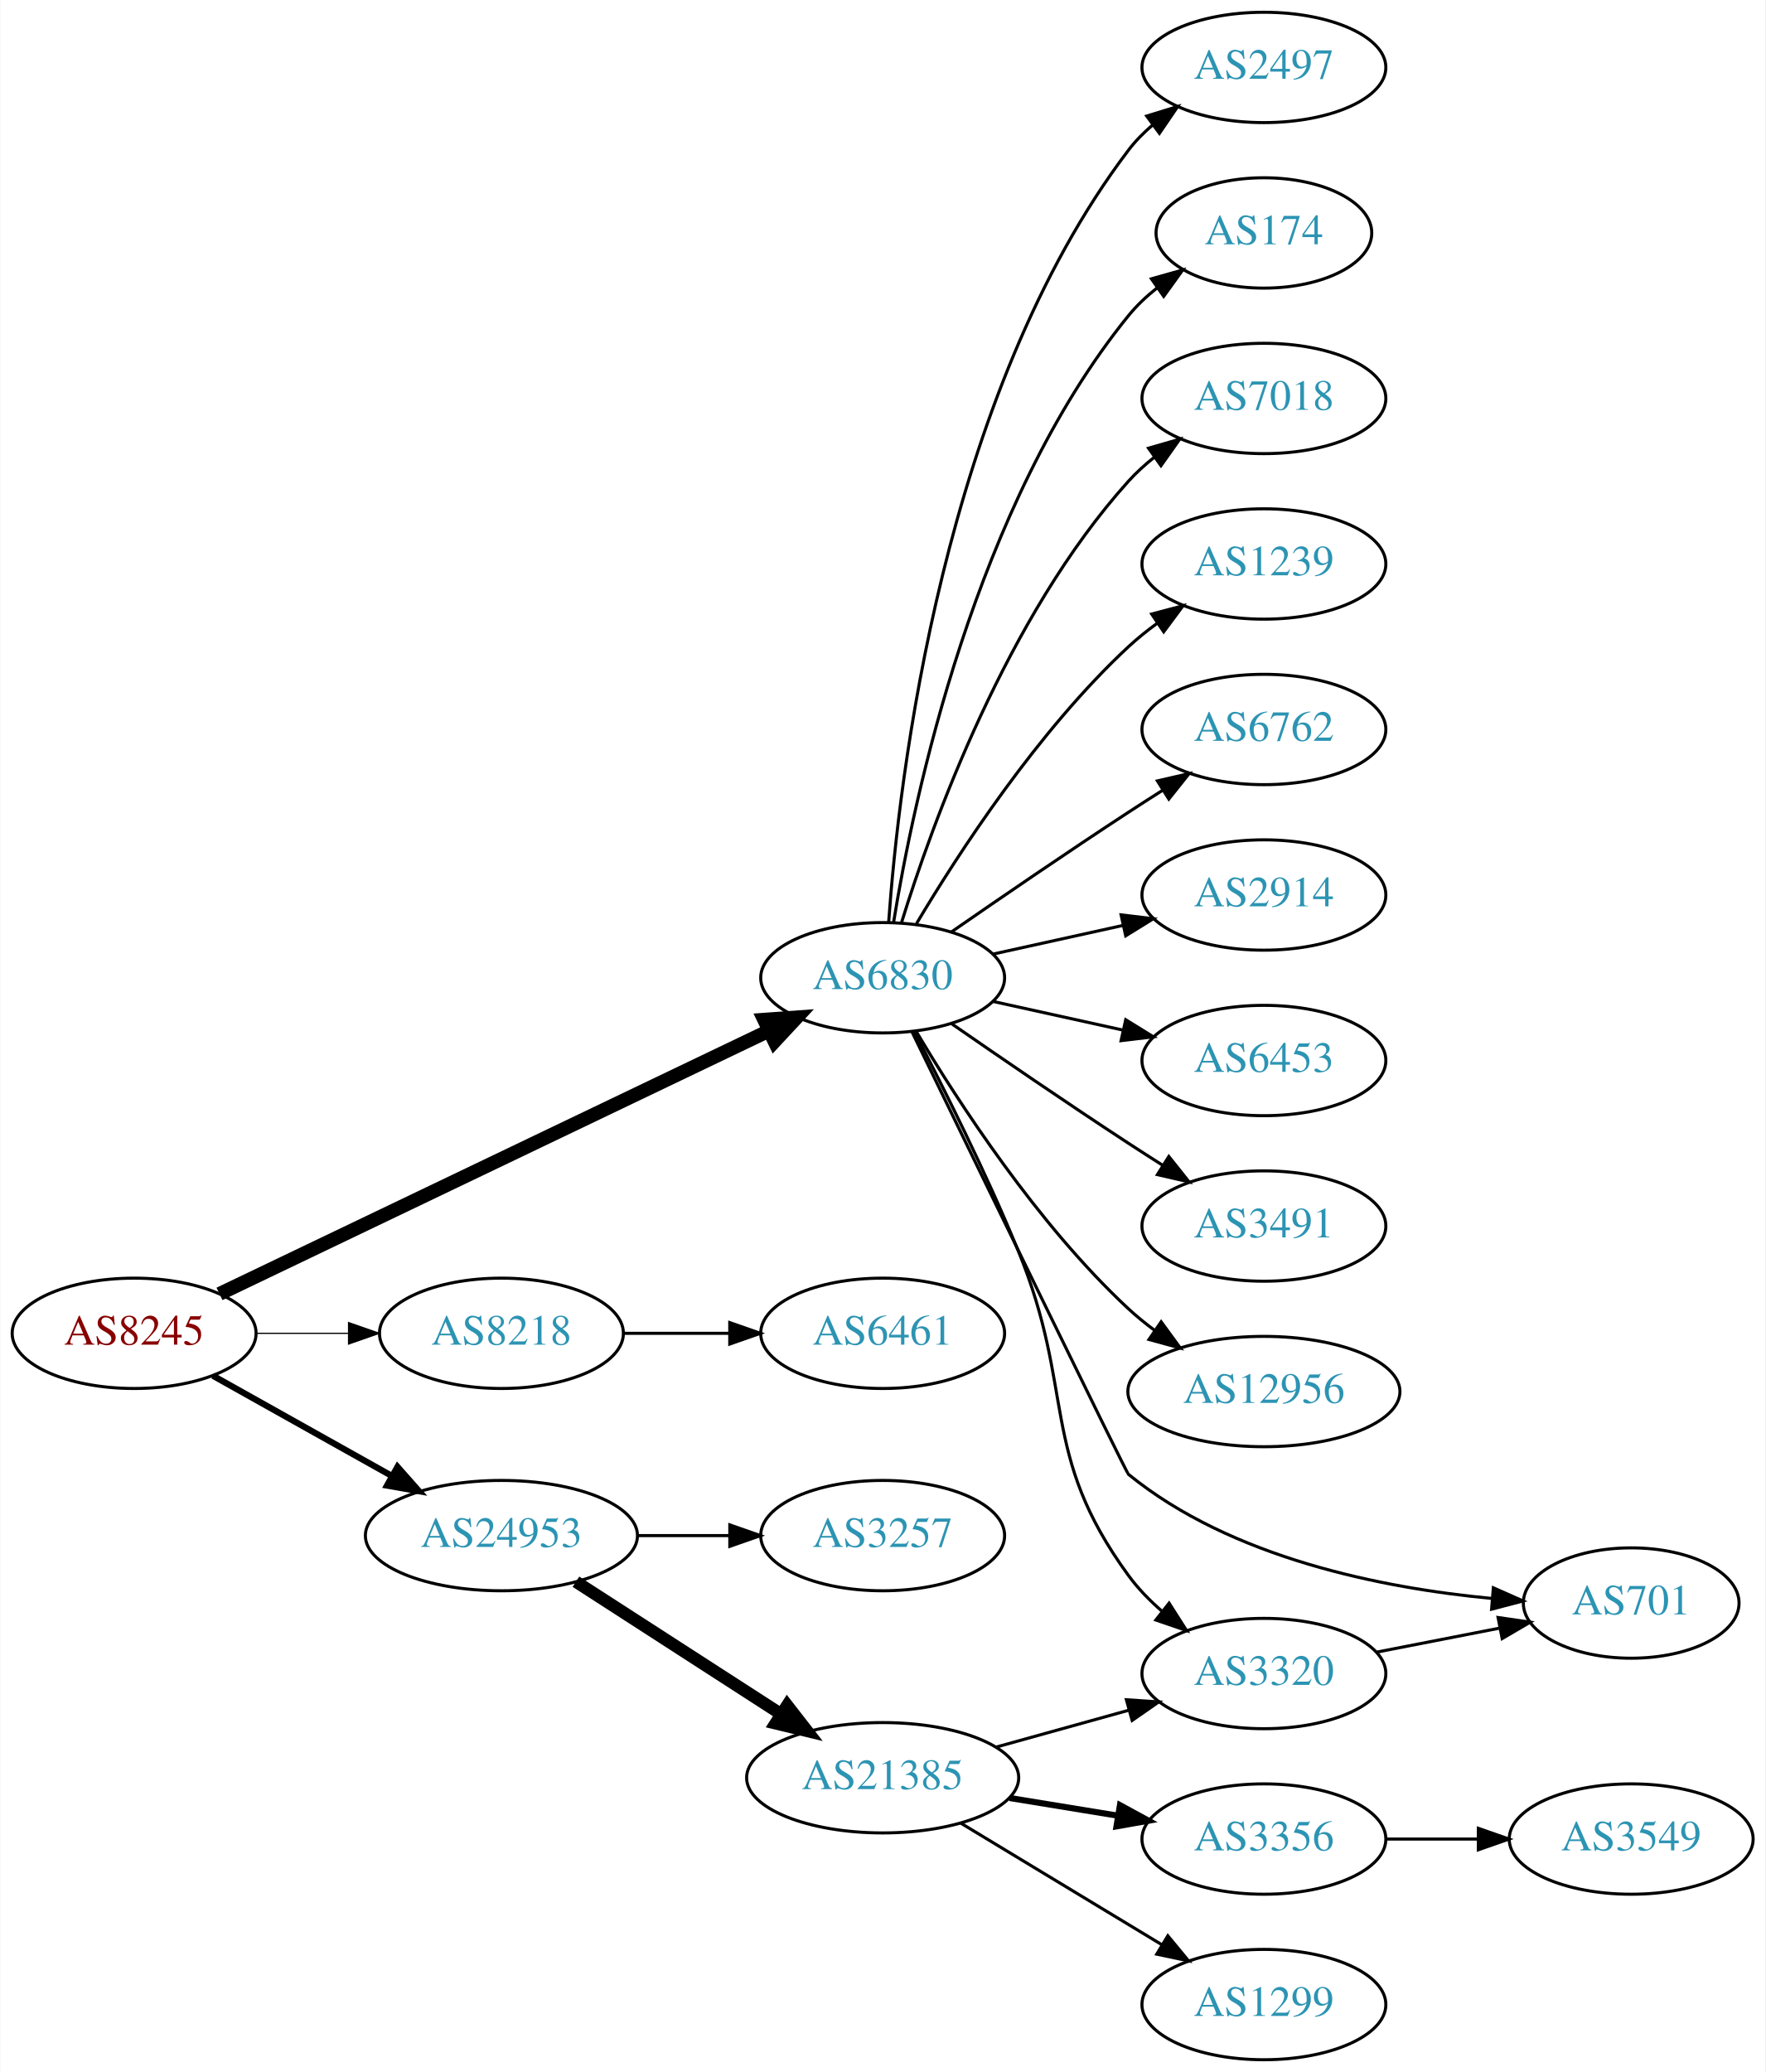
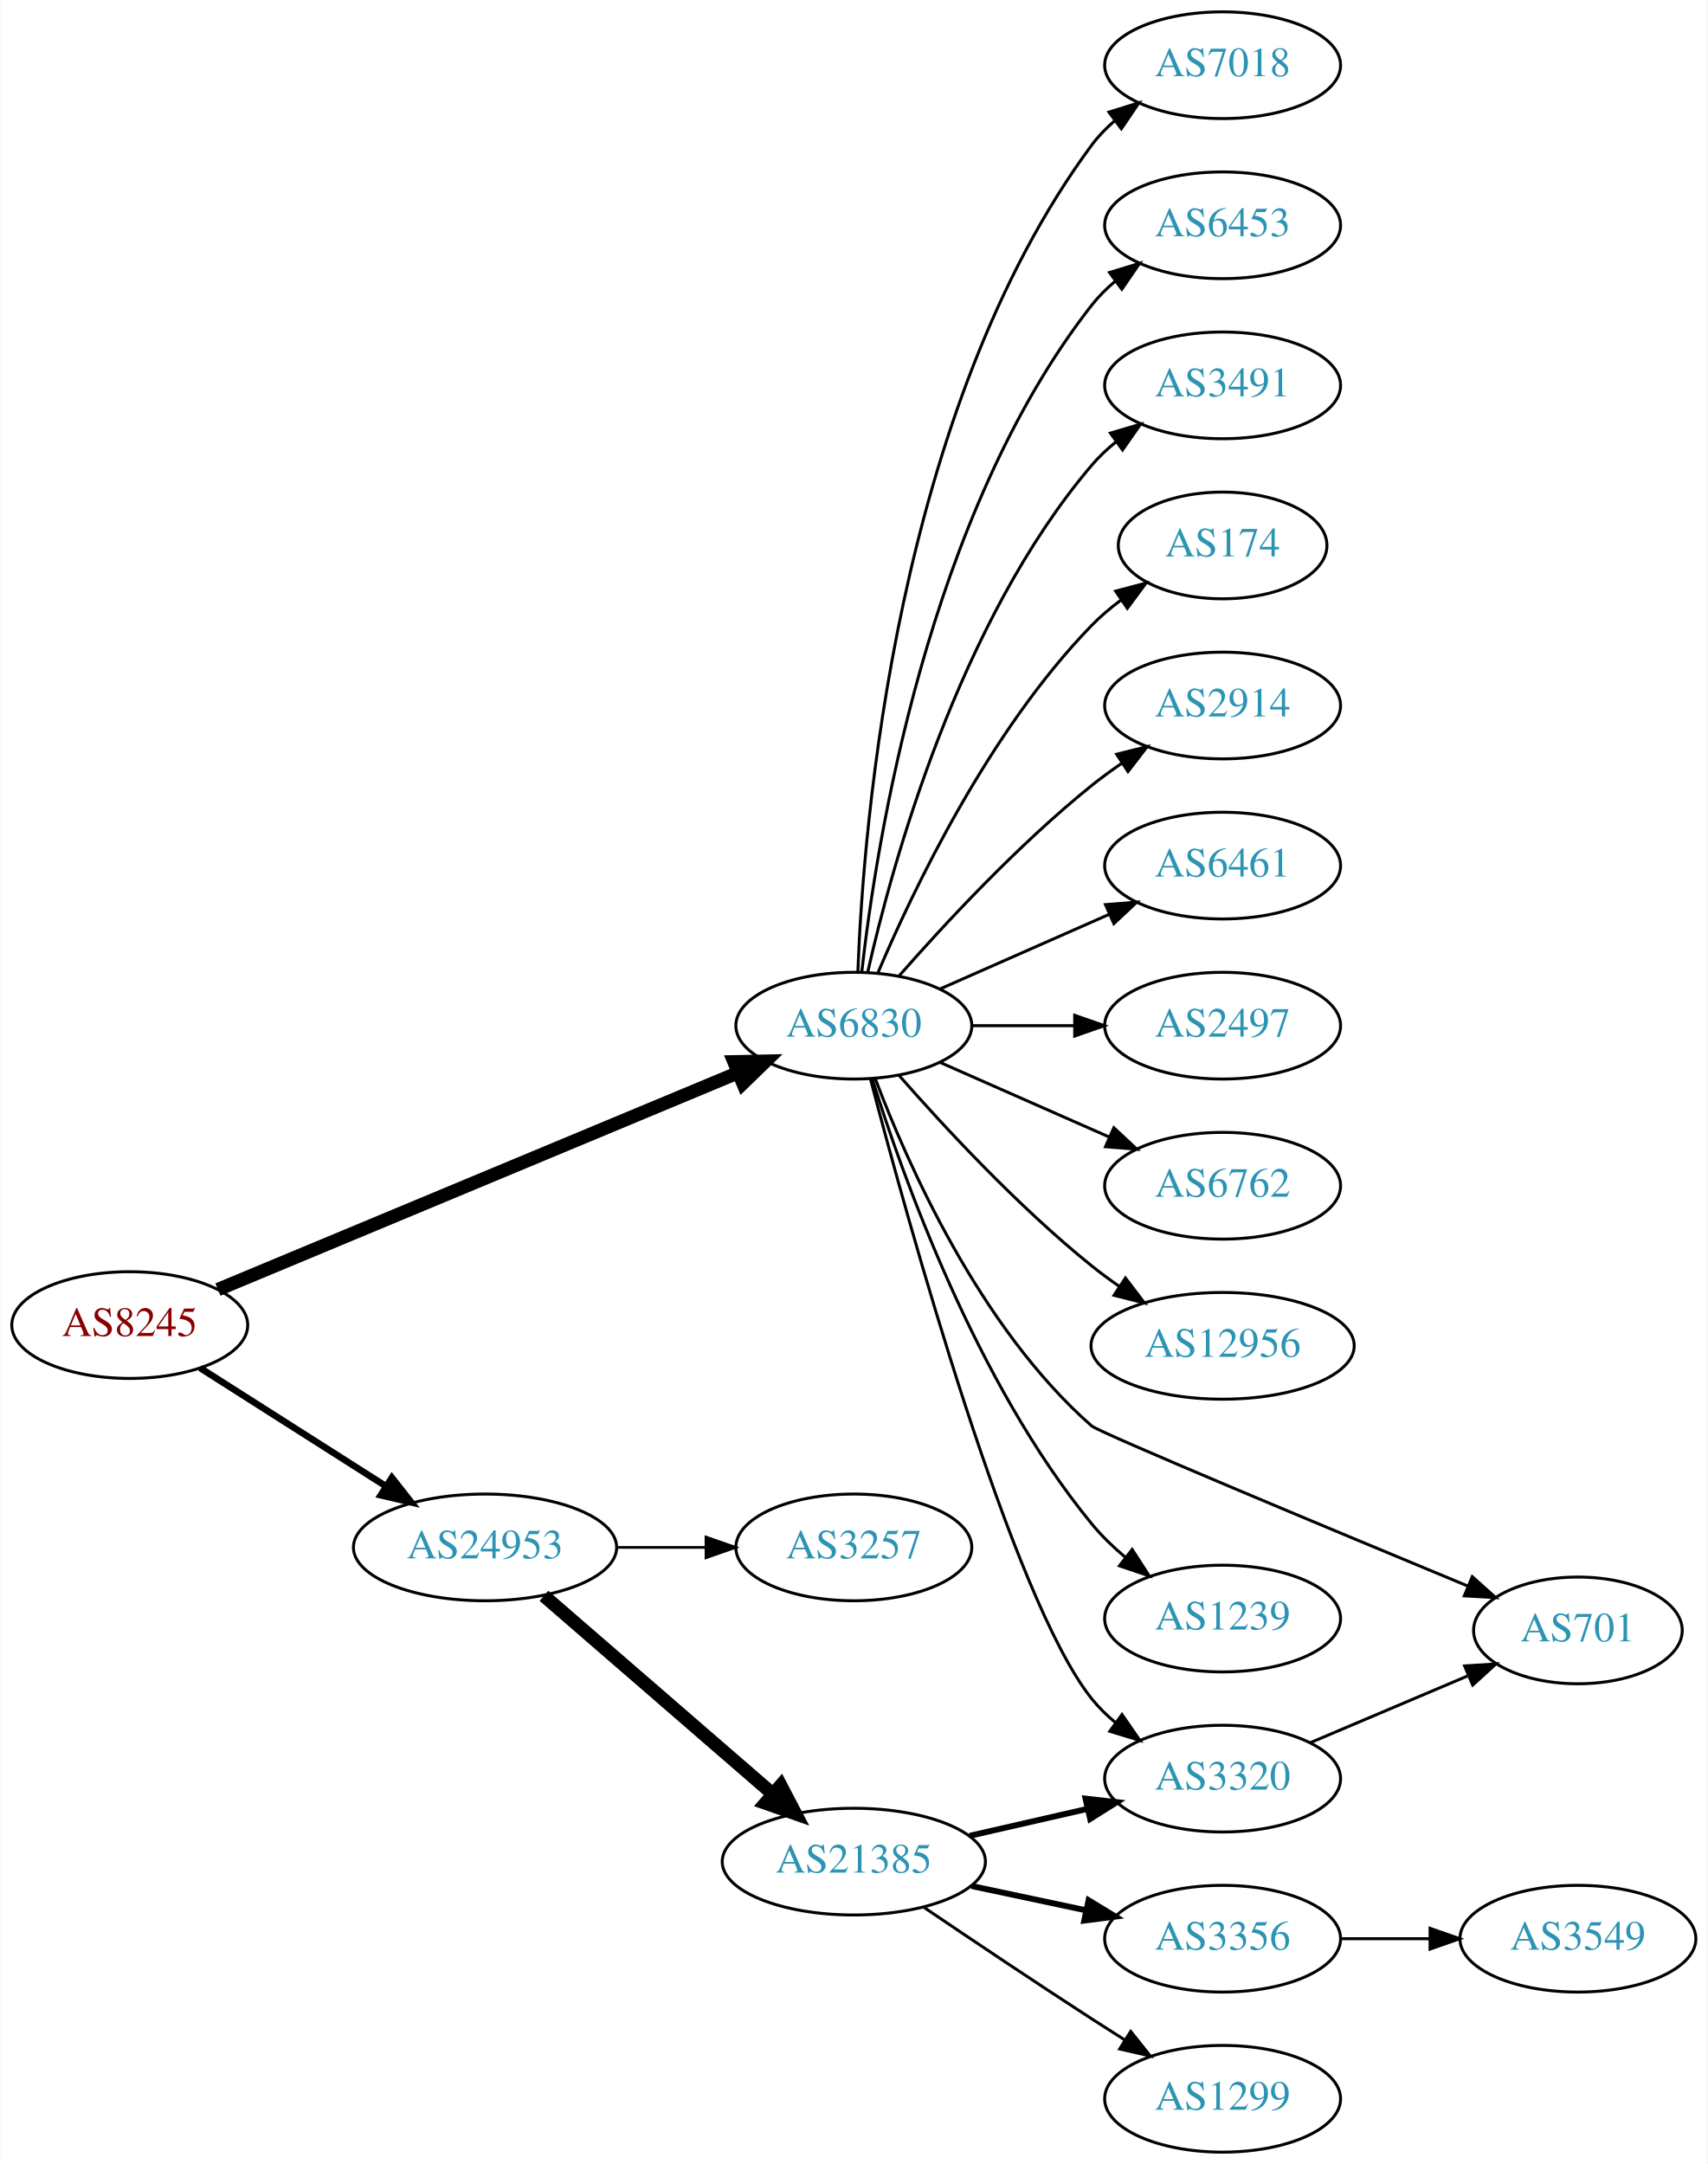
- <svg xmlns="http://www.w3.org/2000/svg" xmlns:xlink="http://www.w3.org/1999/xlink" width="576pt" height="676pt" viewBox="0.00 0.00 575.76 676.00">
-   <g id="graph0" class="graph" transform="scale(1 1) rotate(0) translate(4 672)">
-     <polygon fill="white" stroke="none" points="-4,4 -4,-672 571.762,-672 571.762,4 -4,4" />
+ <svg xmlns="http://www.w3.org/2000/svg" xmlns:xlink="http://www.w3.org/1999/xlink" width="576pt" height="730pt" viewBox="0.00 0.00 575.76 730.00">
+   <g id="graph0" class="graph" transform="scale(1 1) rotate(0) translate(4 726)">
+     <polygon fill="white" stroke="none" points="-4,4 -4,-726 571.762,-726 571.762,4 -4,4" />
    <g id="node1" class="node">
      <g id="a_node1">
        <a xlink:href="/asn/8245" xlink:title="AS8245 ~ Video-Broadcast GmbH [AT]">
-           <ellipse fill="#ffffff" stroke="black" cx="39.647" cy="-237" rx="39.794" ry="18" />
-           <text text-anchor="middle" x="39.647" y="-233.3" font-family="Times,serif" font-size="14.00" fill="#880000">AS8245</text>
+           <ellipse fill="#ffffff" stroke="black" cx="39.647" cy="-279" rx="39.794" ry="18" />
+           <text text-anchor="middle" x="39.647" y="-275.3" font-family="Times,serif" font-size="14.00" fill="#880000">AS8245</text>
        </a>
      </g>
    </g>
    <g id="node2" class="node">
      <g id="a_node2">
        <a xlink:href="/asn/6830" xlink:title="AS6830 ~ LGI-UPC [AT]">
-           <ellipse fill="#ffffff" stroke="black" cx="283.881" cy="-353" rx="39.794" ry="18" />
-           <text text-anchor="middle" x="283.881" y="-349.3" font-family="Times,serif" font-size="14.00" fill="#2c94b3">AS6830</text>
+           <ellipse fill="#ffffff" stroke="black" cx="283.881" cy="-380" rx="39.794" ry="18" />
+           <text text-anchor="middle" x="283.881" y="-376.3" font-family="Times,serif" font-size="14.00" fill="#2c94b3">AS6830</text>
        </a>
      </g>
    </g>
    <g id="edge1" class="edge">
-       <path fill="none" stroke="black" stroke-width="4.5" d="M67.495,-249.857C111.148,-270.761 197.555,-312.139 246.621,-335.636" />
-       <polygon fill="black" stroke="black" stroke-width="4.5" points="245.192,-339.317 255.912,-340.085 248.594,-332.215 245.192,-339.317" />
+       <path fill="none" stroke="black" stroke-width="4.5" d="M69.385,-290.983C113.092,-309.206 196.312,-343.905 244.938,-364.18" />
+       <polygon fill="black" stroke="black" stroke-width="4.5" points="243.435,-367.819 254.18,-368.033 246.465,-360.55 243.435,-367.819" />
    </g>
    <g id="node3" class="node">
      <g id="a_node3">
-         <a xlink:href="/asn/8218" xlink:title="AS8218 ~ legacy Neotelecoms [FR]">
-           <ellipse fill="#ffffff" stroke="black" cx="159.489" cy="-237" rx="39.794" ry="18" />
-           <text text-anchor="middle" x="159.489" y="-233.3" font-family="Times,serif" font-size="14.00" fill="#2c94b3">AS8218</text>
+         <a xlink:href="/asn/24953" xlink:title="AS24953 ~ AS MACRO: AS-24953 (customers) [AT]">
+           <ellipse fill="#ffffff" stroke="black" cx="159.489" cy="-204" rx="44.393" ry="18" />
+           <text text-anchor="middle" x="159.489" y="-200.3" font-family="Times,serif" font-size="14.00" fill="#2c94b3">AS24953</text>
        </a>
      </g>
    </g>
    <g id="edge2" class="edge">
-       <path fill="none" stroke="black" stroke-width="0.409" d="M79.559,-237C89.112,-237 99.462,-237 109.425,-237" />
-       <polygon fill="black" stroke="black" stroke-width="0.409" points="109.617,-240.5 119.617,-237 109.617,-233.5 109.617,-240.5" />
+       <path fill="none" stroke="black" stroke-width="2.25" d="M63.368,-264.539C81.195,-253.193 106.242,-237.252 126.159,-224.576" />
+       <polygon fill="black" stroke="black" stroke-width="2.25" points="128.067,-227.511 134.624,-219.189 124.309,-221.605 128.067,-227.511" />
    </g>
    <g id="node4" class="node">
      <g id="a_node4">
-         <a xlink:href="/asn/24953" xlink:title="AS24953 ~ AS MACRO: AS-24953 (customers) [AT]">
-           <ellipse fill="#ffffff" stroke="black" cx="159.489" cy="-171" rx="44.393" ry="18" />
-           <text text-anchor="middle" x="159.489" y="-167.3" font-family="Times,serif" font-size="14.00" fill="#2c94b3">AS24953</text>
+         <a xlink:href="/asn/7018" xlink:title="AS7018 ~ AT&amp;T Services, Inc. [US]">
+           <ellipse fill="#ffffff" stroke="black" cx="408.273" cy="-704" rx="39.794" ry="18" />
+           <text text-anchor="middle" x="408.273" y="-700.3" font-family="Times,serif" font-size="14.00" fill="#2c94b3">AS7018</text>
        </a>
      </g>
    </g>
    <g id="edge3" class="edge">
-       <path fill="none" stroke="black" stroke-width="2.045" d="M65.35,-223.164C82.286,-213.679 104.994,-200.961 123.748,-190.458" />
-       <polygon fill="black" stroke="black" stroke-width="2.045" points="125.579,-193.443 132.594,-185.503 122.159,-187.336 125.579,-193.443" />
+       <path fill="none" stroke="black" d="M285.233,-397.993C287.059,-447.457 298.113,-587.73 364.077,-677 366.311,-680.023 368.994,-682.786 371.914,-685.293" />
+       <polygon fill="black" stroke="black" points="369.94,-688.186 380.058,-691.331 374.109,-682.563 369.94,-688.186" />
    </g>
    <g id="node5" class="node">
      <g id="a_node5">
-         <a xlink:href="/asn/2497" xlink:title="AS2497 ~ Internet Initiative Japan Inc. [JP]">
+         <a xlink:href="/asn/6453" xlink:title="AS6453 ~ TATA COMMUNICATIONS (AMERICA) INC [US]">
          <ellipse fill="#ffffff" stroke="black" cx="408.273" cy="-650" rx="39.794" ry="18" />
-           <text text-anchor="middle" x="408.273" y="-646.3" font-family="Times,serif" font-size="14.00" fill="#2c94b3">AS2497</text>
+           <text text-anchor="middle" x="408.273" y="-646.3" font-family="Times,serif" font-size="14.00" fill="#2c94b3">AS6453</text>
        </a>
      </g>
    </g>
    <g id="edge4" class="edge">
-       <path fill="none" stroke="black" d="M285.83,-371.036C289.116,-417.457 303.426,-543.007 364.077,-623 366.348,-625.995 369.056,-628.74 371.992,-631.235" />
-       <polygon fill="black" stroke="black" points="370.032,-634.138 380.157,-637.256 374.186,-628.504 370.032,-634.138" />
+       <path fill="none" stroke="black" d="M286.56,-398.129C291.391,-441.368 308.732,-552.216 364.077,-623 366.392,-625.961 369.129,-628.683 372.084,-631.164" />
+       <polygon fill="black" stroke="black" points="370.14,-634.078 380.275,-637.165 374.278,-628.432 370.14,-634.078" />
    </g>
    <g id="node6" class="node">
      <g id="a_node6">
-         <a xlink:href="/asn/174" xlink:title="AS174 ~ Cogent Communications [US]">
-           <ellipse fill="#ffffff" stroke="black" cx="408.273" cy="-596" rx="35.194" ry="18" />
-           <text text-anchor="middle" x="408.273" y="-592.3" font-family="Times,serif" font-size="14.00" fill="#2c94b3">AS174</text>
+         <a xlink:href="/asn/3491" xlink:title="AS3491 ~ PCCW Global, Inc. [US]">
+           <ellipse fill="#ffffff" stroke="black" cx="408.273" cy="-596" rx="39.794" ry="18" />
+           <text text-anchor="middle" x="408.273" y="-592.3" font-family="Times,serif" font-size="14.00" fill="#2c94b3">AS3491</text>
        </a>
      </g>
    </g>
    <g id="edge5" class="edge">
-       <path fill="none" stroke="black" d="M287.462,-371.178C293.917,-410.997 313.988,-507.286 364.077,-569 366.773,-572.322 369.993,-575.352 373.442,-578.083" />
-       <polygon fill="black" stroke="black" points="371.567,-581.043 381.767,-583.906 375.579,-575.307 371.567,-581.043" />
+       <path fill="none" stroke="black" d="M288.575,-398.075C296.715,-434.148 319.148,-516.14 364.077,-569 366.511,-571.864 369.328,-574.521 372.333,-576.961" />
+       <polygon fill="black" stroke="black" points="370.432,-579.905 380.593,-582.906 374.521,-574.224 370.432,-579.905" />
    </g>
    <g id="node7" class="node">
      <g id="a_node7">
-         <a xlink:href="/asn/7018" xlink:title="AS7018 ~ AT&amp;T Services, Inc. [US]">
-           <ellipse fill="#ffffff" stroke="black" cx="408.273" cy="-542" rx="39.794" ry="18" />
-           <text text-anchor="middle" x="408.273" y="-538.3" font-family="Times,serif" font-size="14.00" fill="#2c94b3">AS7018</text>
+         <a xlink:href="/asn/174" xlink:title="AS174 ~ Cogent Communications [US]">
+           <ellipse fill="#ffffff" stroke="black" cx="408.273" cy="-542" rx="35.194" ry="18" />
+           <text text-anchor="middle" x="408.273" y="-538.3" font-family="Times,serif" font-size="14.00" fill="#2c94b3">AS174</text>
        </a>
      </g>
    </g>
    <g id="edge6" class="edge">
-       <path fill="none" stroke="black" d="M290.019,-370.94C299.922,-402.979 324.259,-470.812 364.077,-515 366.593,-517.792 369.465,-520.401 372.504,-522.812" />
-       <polygon fill="black" stroke="black" points="370.633,-525.776 380.812,-528.715 374.687,-520.07 370.633,-525.776" />
+       <path fill="none" stroke="black" d="M292.072,-397.975C303.839,-425.682 329.413,-479.348 364.077,-515 367.06,-518.067 370.457,-520.94 374.007,-523.581" />
+       <polygon fill="black" stroke="black" points="372.201,-526.586 382.441,-529.308 376.134,-520.795 372.201,-526.586" />
    </g>
    <g id="node8" class="node">
      <g id="a_node8">
-         <a xlink:href="/asn/1239" xlink:title="AS1239 ~ Sprint [US]">
+         <a xlink:href="/asn/2914" xlink:title="AS2914 ~ NTT America, Inc. [US]">
          <ellipse fill="#ffffff" stroke="black" cx="408.273" cy="-488" rx="39.794" ry="18" />
-           <text text-anchor="middle" x="408.273" y="-484.3" font-family="Times,serif" font-size="14.00" fill="#2c94b3">AS1239</text>
+           <text text-anchor="middle" x="408.273" y="-484.3" font-family="Times,serif" font-size="14.00" fill="#2c94b3">AS2914</text>
        </a>
      </g>
    </g>
    <g id="edge7" class="edge">
-       <path fill="none" stroke="black" d="M294.927,-370.671C308.498,-393.472 334.43,-433.472 364.077,-461 366.984,-463.699 370.197,-466.28 373.521,-468.703" />
-       <polygon fill="black" stroke="black" points="371.656,-471.667 381.899,-474.375 375.58,-465.87 371.656,-471.667" />
+       <path fill="none" stroke="black" d="M299.033,-396.663C314.135,-413.894 339.256,-441.024 364.077,-461 367.333,-463.62 370.858,-466.192 374.442,-468.646" />
+       <polygon fill="black" stroke="black" points="372.53,-471.577 382.815,-474.121 376.361,-465.719 372.53,-471.577" />
    </g>
    <g id="node9" class="node">
      <g id="a_node9">
-         <a xlink:href="/asn/6762" xlink:title="AS6762 ~ TELECOM ITALIA SPARKLE S.p.A. [IT]">
+         <a xlink:href="/asn/6461" xlink:title="AS6461 ~ Zayo Bandwidth [US]">
          <ellipse fill="#ffffff" stroke="black" cx="408.273" cy="-434" rx="39.794" ry="18" />
-           <text text-anchor="middle" x="408.273" y="-430.3" font-family="Times,serif" font-size="14.00" fill="#2c94b3">AS6762</text>
+           <text text-anchor="middle" x="408.273" y="-430.3" font-family="Times,serif" font-size="14.00" fill="#2c94b3">AS6461</text>
        </a>
      </g>
    </g>
    <g id="edge8" class="edge">
-       <path fill="none" stroke="black" d="M306.238,-367.901C322.089,-378.877 344.292,-394.079 364.077,-407 367.659,-409.339 371.43,-411.759 375.19,-414.144" />
-       <polygon fill="black" stroke="black" points="373.523,-417.231 383.851,-419.596 377.252,-411.307 373.523,-417.231" />
+       <path fill="none" stroke="black" d="M312.96,-392.389C329.908,-399.866 351.706,-409.483 370.075,-417.588" />
+       <polygon fill="black" stroke="black" points="368.763,-420.834 379.325,-421.669 371.589,-414.43 368.763,-420.834" />
    </g>
    <g id="node10" class="node">
      <g id="a_node10">
-         <a xlink:href="/asn/2914" xlink:title="AS2914 ~ NTT America, Inc. [US]">
+         <a xlink:href="/asn/2497" xlink:title="AS2497 ~ Internet Initiative Japan Inc. [JP]">
          <ellipse fill="#ffffff" stroke="black" cx="408.273" cy="-380" rx="39.794" ry="18" />
-           <text text-anchor="middle" x="408.273" y="-376.3" font-family="Times,serif" font-size="14.00" fill="#2c94b3">AS2914</text>
+           <text text-anchor="middle" x="408.273" y="-376.3" font-family="Times,serif" font-size="14.00" fill="#2c94b3">AS2497</text>
        </a>
      </g>
    </g>
    <g id="edge9" class="edge">
-       <path fill="none" stroke="black" d="M319.954,-360.737C333.141,-363.646 348.321,-366.995 362.287,-370.076" />
-       <polygon fill="black" stroke="black" points="361.676,-373.525 372.196,-372.262 363.184,-366.69 361.676,-373.525" />
+       <path fill="none" stroke="black" d="M323.607,-380C334.545,-380 346.596,-380 358.062,-380" />
+       <polygon fill="black" stroke="black" points="358.38,-383.5 368.38,-380 358.38,-376.5 358.38,-383.5" />
    </g>
    <g id="node11" class="node">
      <g id="a_node11">
-         <a xlink:href="/asn/6453" xlink:title="AS6453 ~ TATA COMMUNICATIONS (AMERICA) INC [US]">
+         <a xlink:href="/asn/6762" xlink:title="AS6762 ~ TELECOM ITALIA SPARKLE S.p.A. [IT]">
          <ellipse fill="#ffffff" stroke="black" cx="408.273" cy="-326" rx="39.794" ry="18" />
-           <text text-anchor="middle" x="408.273" y="-322.3" font-family="Times,serif" font-size="14.00" fill="#2c94b3">AS6453</text>
+           <text text-anchor="middle" x="408.273" y="-322.3" font-family="Times,serif" font-size="14.00" fill="#2c94b3">AS6762</text>
        </a>
      </g>
    </g>
    <g id="edge10" class="edge">
-       <path fill="none" stroke="black" d="M319.954,-345.263C333.141,-342.354 348.321,-339.005 362.287,-335.924" />
-       <polygon fill="black" stroke="black" points="363.184,-339.31 372.196,-333.738 361.676,-332.475 363.184,-339.31" />
+       <path fill="none" stroke="black" d="M312.96,-367.611C329.908,-360.134 351.706,-350.517 370.075,-342.412" />
+       <polygon fill="black" stroke="black" points="371.589,-345.57 379.325,-338.331 368.763,-339.166 371.589,-345.57" />
    </g>
    <g id="node12" class="node">
      <g id="a_node12">
-         <a xlink:href="/asn/3491" xlink:title="AS3491 ~ PCCW Global, Inc. [US]">
-           <ellipse fill="#ffffff" stroke="black" cx="408.273" cy="-272" rx="39.794" ry="18" />
-           <text text-anchor="middle" x="408.273" y="-268.3" font-family="Times,serif" font-size="14.00" fill="#2c94b3">AS3491</text>
+         <a xlink:href="/asn/12956" xlink:title="AS12956 ~ TELXIUS [ES]">
+           <ellipse fill="#ffffff" stroke="black" cx="408.273" cy="-272" rx="44.393" ry="18" />
+           <text text-anchor="middle" x="408.273" y="-268.3" font-family="Times,serif" font-size="14.00" fill="#2c94b3">AS12956</text>
        </a>
      </g>
    </g>
    <g id="edge11" class="edge">
-       <path fill="none" stroke="black" d="M306.238,-338.099C322.089,-327.123 344.292,-311.921 364.077,-299 367.659,-296.661 371.43,-294.241 375.19,-291.856" />
-       <polygon fill="black" stroke="black" points="377.252,-294.693 383.851,-286.404 373.523,-288.769 377.252,-294.693" />
+       <path fill="none" stroke="black" d="M299.033,-363.337C314.135,-346.106 339.256,-318.976 364.077,-299 367.005,-296.643 370.152,-294.325 373.363,-292.098" />
+       <polygon fill="black" stroke="black" points="375.499,-294.882 381.911,-286.448 371.639,-289.042 375.499,-294.882" />
    </g>
    <g id="node13" class="node">
      <g id="a_node13">
        <a xlink:href="/asn/3320" xlink:title="AS3320 ~ DTAG [DE]">
          <ellipse fill="#ffffff" stroke="black" cx="408.273" cy="-126" rx="39.794" ry="18" />
          <text text-anchor="middle" x="408.273" y="-122.3" font-family="Times,serif" font-size="14.00" fill="#2c94b3">AS3320</text>
        </a>
      </g>
    </g>
    <g id="edge12" class="edge">
-       <path fill="none" stroke="black" d="M294.145,-335.564C303.375,-317.831 317.639,-289.421 328.077,-264 346.976,-217.975 334.753,-198.194 364.077,-158 367.161,-153.773 370.966,-149.863 375.028,-146.333" />
-       <polygon fill="black" stroke="black" points="377.341,-148.967 383.035,-140.032 373.012,-143.466 377.341,-148.967" />
+       <path fill="none" stroke="black" d="M289.512,-361.944C301.977,-314.34 337.118,-186.756 364.077,-153 366.423,-150.063 369.18,-147.357 372.148,-144.886" />
+       <polygon fill="black" stroke="black" points="374.34,-147.62 380.356,-138.899 370.215,-141.964 374.34,-147.62" />
    </g>
    <g id="node14" class="node">
      <g id="a_node14">
-         <a xlink:href="/asn/12956" xlink:title="AS12956 ~ TELXIUS [ES]">
-           <ellipse fill="#ffffff" stroke="black" cx="408.273" cy="-218" rx="44.393" ry="18" />
-           <text text-anchor="middle" x="408.273" y="-214.3" font-family="Times,serif" font-size="14.00" fill="#2c94b3">AS12956</text>
+         <a xlink:href="/asn/701" xlink:title="AS701 ~ UUNET [US]">
+           <ellipse fill="#ffffff" stroke="black" cx="528.116" cy="-176" rx="35.194" ry="18" />
+           <text text-anchor="middle" x="528.116" y="-172.3" font-family="Times,serif" font-size="14.00" fill="#2c94b3">AS701</text>
        </a>
      </g>
    </g>
    <g id="edge13" class="edge">
-       <path fill="none" stroke="black" d="M294.927,-335.329C308.498,-312.528 334.43,-272.528 364.077,-245 366.684,-242.58 369.537,-240.254 372.496,-238.052" />
-       <polygon fill="black" stroke="black" points="374.744,-240.754 380.996,-232.2 370.774,-234.988 374.744,-240.754" />
+       <path fill="none" stroke="black" d="M291.059,-362.259C301.761,-333.894 326.294,-278.159 364.077,-245 366.637,-242.754 443.843,-210.527 491.079,-190.921" />
+       <polygon fill="black" stroke="black" points="492.485,-194.127 500.381,-187.063 489.803,-187.662 492.485,-194.127" />
    </g>
    <g id="node15" class="node">
      <g id="a_node15">
-         <a xlink:href="/asn/701" xlink:title="AS701 ~ UUNET [US]">
-           <ellipse fill="#ffffff" stroke="black" cx="528.116" cy="-149" rx="35.194" ry="18" />
-           <text text-anchor="middle" x="528.116" y="-145.3" font-family="Times,serif" font-size="14.00" fill="#2c94b3">AS701</text>
+         <a xlink:href="/asn/1239" xlink:title="AS1239 ~ Sprint [US]">
+           <ellipse fill="#ffffff" stroke="black" cx="408.273" cy="-180" rx="39.794" ry="18" />
+           <text text-anchor="middle" x="408.273" y="-176.3" font-family="Times,serif" font-size="14.00" fill="#2c94b3">AS1239</text>
        </a>
      </g>
    </g>
    <g id="edge14" class="edge">
-       <path fill="none" stroke="black" d="M293.41,-335.434C313.717,-293.626 363.306,-191.629 364.077,-191 397.683,-163.595 447.093,-153.848 482.704,-150.497" />
-       <polygon fill="black" stroke="black" points="483.132,-153.973 492.818,-149.68 482.568,-146.996 483.132,-153.973" />
+       <path fill="none" stroke="black" d="M290.052,-362.218C300.16,-329.701 325.024,-259.622 364.077,-212 367.395,-207.954 371.331,-204.146 375.456,-200.665" />
+       <polygon fill="black" stroke="black" points="377.766,-203.302 383.507,-194.398 373.466,-197.778 377.766,-203.302" />
    </g>
    <g id="node16" class="node">
      <g id="a_node16">
-         <a xlink:href="/asn/6461" xlink:title="AS6461 ~ Zayo Bandwidth [US]">
-           <ellipse fill="#ffffff" stroke="black" cx="283.881" cy="-237" rx="39.794" ry="18" />
-           <text text-anchor="middle" x="283.881" y="-233.3" font-family="Times,serif" font-size="14.00" fill="#2c94b3">AS6461</text>
+         <a xlink:href="/asn/3257" xlink:title="AS3257 ~ GTT [DE]">
+           <ellipse fill="#ffffff" stroke="black" cx="283.881" cy="-204" rx="39.794" ry="18" />
+           <text text-anchor="middle" x="283.881" y="-200.3" font-family="Times,serif" font-size="14.00" fill="#2c94b3">AS3257</text>
        </a>
      </g>
    </g>
    <g id="edge15" class="edge">
-       <path fill="none" stroke="black" d="M199.215,-237C210.153,-237 222.204,-237 233.67,-237" />
-       <polygon fill="black" stroke="black" points="233.987,-240.5 243.987,-237 233.987,-233.5 233.987,-240.5" />
+       <path fill="none" stroke="black" stroke-width="0.9" d="M203.985,-204C213.674,-204 224.01,-204 233.903,-204" />
+       <polygon fill="black" stroke="black" stroke-width="0.9" points="234.006,-207.5 244.006,-204 234.006,-200.5 234.006,-207.5" />
    </g>
    <g id="node17" class="node">
      <g id="a_node17">
-         <a xlink:href="/asn/3257" xlink:title="AS3257 ~ GTT [DE]">
-           <ellipse fill="#ffffff" stroke="black" cx="283.881" cy="-171" rx="39.794" ry="18" />
-           <text text-anchor="middle" x="283.881" y="-167.3" font-family="Times,serif" font-size="14.00" fill="#2c94b3">AS3257</text>
+         <a xlink:href="/asn/21385" xlink:title="AS21385 ~ Trusted Network GmbH [DE]">
+           <ellipse fill="#ffffff" stroke="black" cx="283.881" cy="-98" rx="44.393" ry="18" />
+           <text text-anchor="middle" x="283.881" y="-94.3" font-family="Times,serif" font-size="14.00" fill="#2c94b3">AS21385</text>
        </a>
      </g>
    </g>
    <g id="edge16" class="edge">
-       <path fill="none" stroke="black" d="M203.985,-171C213.674,-171 224.01,-171 233.903,-171" />
-       <polygon fill="black" stroke="black" points="234.006,-174.5 244.006,-171 234.006,-167.5 234.006,-174.5" />
+       <path fill="none" stroke="black" stroke-width="4.5" d="M179.345,-187.67C199.979,-169.799 233.209,-141.019 256.442,-120.899" />
+       <polygon fill="black" stroke="black" stroke-width="4.5" points="259.224,-123.698 264.205,-114.175 254.068,-117.745 259.224,-123.698" />
+     </g>
+     <g id="edge21" class="edge">
+       <path fill="none" stroke="black" d="M437.8,-138.104C453.743,-144.868 473.776,-153.368 490.826,-160.603" />
+       <polygon fill="black" stroke="black" points="489.895,-164.009 500.468,-164.693 492.629,-157.565 489.895,-164.009" />
+     </g>
+     <g id="edge19" class="edge">
+       <path fill="none" stroke="black" stroke-width="2" d="M322.936,-106.706C335.45,-109.569 349.478,-112.778 362.447,-115.745" />
+       <polygon fill="black" stroke="black" stroke-width="2" points="362.043,-119.243 372.571,-118.061 363.604,-112.419 362.043,-119.243" />
    </g>
    <g id="node18" class="node">
      <g id="a_node18">
-         <a xlink:href="/asn/21385" xlink:title="AS21385 ~ Trusted Network GmbH [DE]">
-           <ellipse fill="#ffffff" stroke="black" cx="283.881" cy="-92" rx="44.393" ry="18" />
-           <text text-anchor="middle" x="283.881" y="-88.3" font-family="Times,serif" font-size="14.00" fill="#2c94b3">AS21385</text>
-         </a>
-       </g>
-     </g>
-     <g id="edge17" class="edge">
-       <path fill="none" stroke="black" stroke-width="4" d="M183.798,-155.955C202.733,-143.733 229.645,-126.362 250.645,-112.808" />
-       <polygon fill="black" stroke="black" stroke-width="4" points="252.738,-115.622 259.242,-107.258 248.942,-109.741 252.738,-115.622" />
-     </g>
-     <g id="edge21" class="edge">
-       <path fill="none" stroke="black" d="M444.95,-132.963C457.565,-135.425 471.873,-138.218 484.973,-140.775" />
-       <polygon fill="black" stroke="black" points="484.68,-144.284 495.165,-142.764 486.021,-137.413 484.68,-144.284" />
-     </g>
-     <g id="edge18" class="edge">
-       <path fill="none" stroke="black" d="M320.941,-102.017C334.445,-105.769 349.926,-110.069 364.016,-113.983" />
-       <polygon fill="black" stroke="black" points="363.409,-117.447 373.981,-116.751 365.282,-110.702 363.409,-117.447" />
-     </g>
-     <g id="node19" class="node">
-       <g id="a_node19">
        <a xlink:href="/asn/3356" xlink:title="AS3356 ~ Level 3 Parent, LLC [US]">
          <ellipse fill="#ffffff" stroke="black" cx="408.273" cy="-72" rx="39.794" ry="18" />
          <text text-anchor="middle" x="408.273" y="-68.3" font-family="Times,serif" font-size="14.00" fill="#2c94b3">AS3356</text>
        </a>
      </g>
    </g>
-     <g id="edge19" class="edge">
-       <path fill="none" stroke="black" stroke-width="2" d="M325.296,-85.396C336.605,-83.548 348.989,-81.524 360.628,-79.622" />
-       <polygon fill="black" stroke="black" stroke-width="2" points="361.313,-83.057 370.618,-77.99 360.184,-76.148 361.313,-83.057" />
-     </g>
-     <g id="node20" class="node">
-       <g id="a_node20">
+     <g id="edge17" class="edge">
+       <path fill="none" stroke="black" stroke-width="2" d="M323.607,-89.773C335.875,-87.167 349.542,-84.264 362.214,-81.572" />
+       <polygon fill="black" stroke="black" stroke-width="2" points="363.064,-84.97 372.119,-79.468 361.61,-78.122 363.064,-84.97" />
+     </g>
+     <g id="node19" class="node">
+       <g id="a_node19">
        <a xlink:href="/asn/1299" xlink:title="AS1299 ~ Telia Carrier [EU]">
          <ellipse fill="#ffffff" stroke="black" cx="408.273" cy="-18" rx="39.794" ry="18" />
          <text text-anchor="middle" x="408.273" y="-14.3" font-family="Times,serif" font-size="14.00" fill="#2c94b3">AS1299</text>
        </a>
      </g>
    </g>
-     <g id="edge20" class="edge">
-       <path fill="none" stroke="black" d="M309.355,-77.203C328.193,-65.813 354.398,-49.969 374.959,-37.538" />
-       <polygon fill="black" stroke="black" points="376.927,-40.438 383.674,-32.269 373.305,-34.447 376.927,-40.438" />
-     </g>
-     <g id="node21" class="node">
-       <g id="a_node21">
+     <g id="edge18" class="edge">
+       <path fill="none" stroke="black" d="M307.63,-82.504C323.392,-71.833 344.908,-57.401 364.077,-45 367.669,-42.676 371.446,-40.267 375.21,-37.886" />
+       <polygon fill="black" stroke="black" points="377.27,-40.725 383.875,-32.441 373.546,-34.799 377.27,-40.725" />
+     </g>
+     <g id="node20" class="node">
+       <g id="a_node20">
        <a xlink:href="/asn/3549" xlink:title="AS3549 ~ Level 3 Parent, LLC [US]">
          <ellipse fill="#ffffff" stroke="black" cx="528.116" cy="-72" rx="39.794" ry="18" />
          <text text-anchor="middle" x="528.116" y="-68.3" font-family="Times,serif" font-size="14.00" fill="#2c94b3">AS3549</text>
        </a>
      </g>
    </g>
-     <g id="edge22" class="edge">
+     <g id="edge20" class="edge">
      <path fill="none" stroke="black" d="M448.186,-72C457.739,-72 468.089,-72 478.052,-72" />
      <polygon fill="black" stroke="black" points="478.244,-75.5 488.244,-72 478.244,-68.5 478.244,-75.5" />
    </g>
  </g>
</svg>
